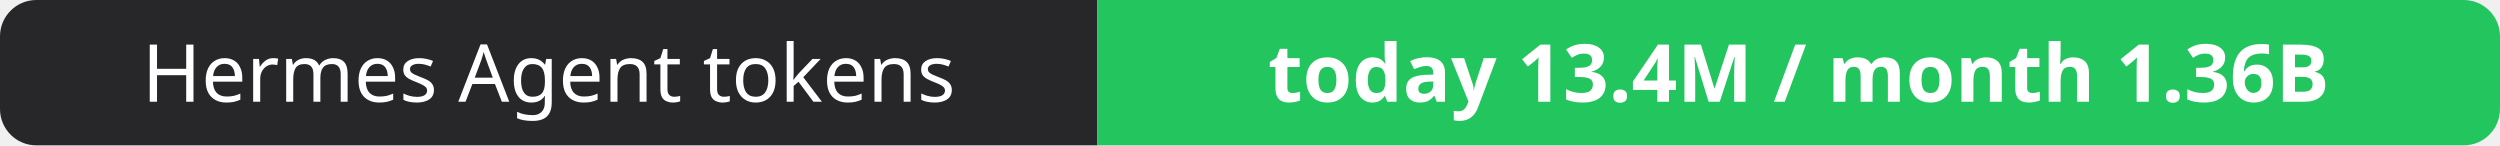
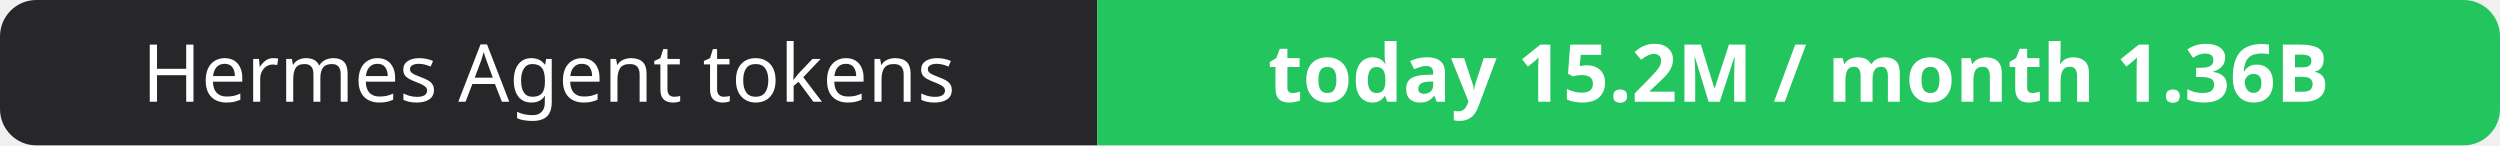
- <svg xmlns="http://www.w3.org/2000/svg" width="344" height="20" role="img" aria-label="Hermes Agent tokens: today 13.4M / month 1.36B">
+ <svg xmlns="http://www.w3.org/2000/svg" width="344" height="20" role="img" aria-label="Hermes Agent tokens: today 15.2M / month 1.36B">
  <clipPath id="r">
    <rect width="344" height="20" rx="5" fill="#fff" />
  </clipPath>
  <g clip-path="url(#r)">
    <rect width="151" height="20" fill="#27272a" />
    <rect x="151" width="193" height="20" fill="#22c55e" />
  </g>
  <g fill="#fff" text-anchor="middle" font-family="Verdana,Geneva,sans-serif" font-size="11">
    <text x="75.5" y="14">Hermes Agent tokens</text>
-     <text x="247.5" y="14" font-weight="700">today 13.4M / month 1.36B</text>
+     <text x="247.5" y="14" font-weight="700">today 15.2M / month 1.36B</text>
  </g>
</svg>
